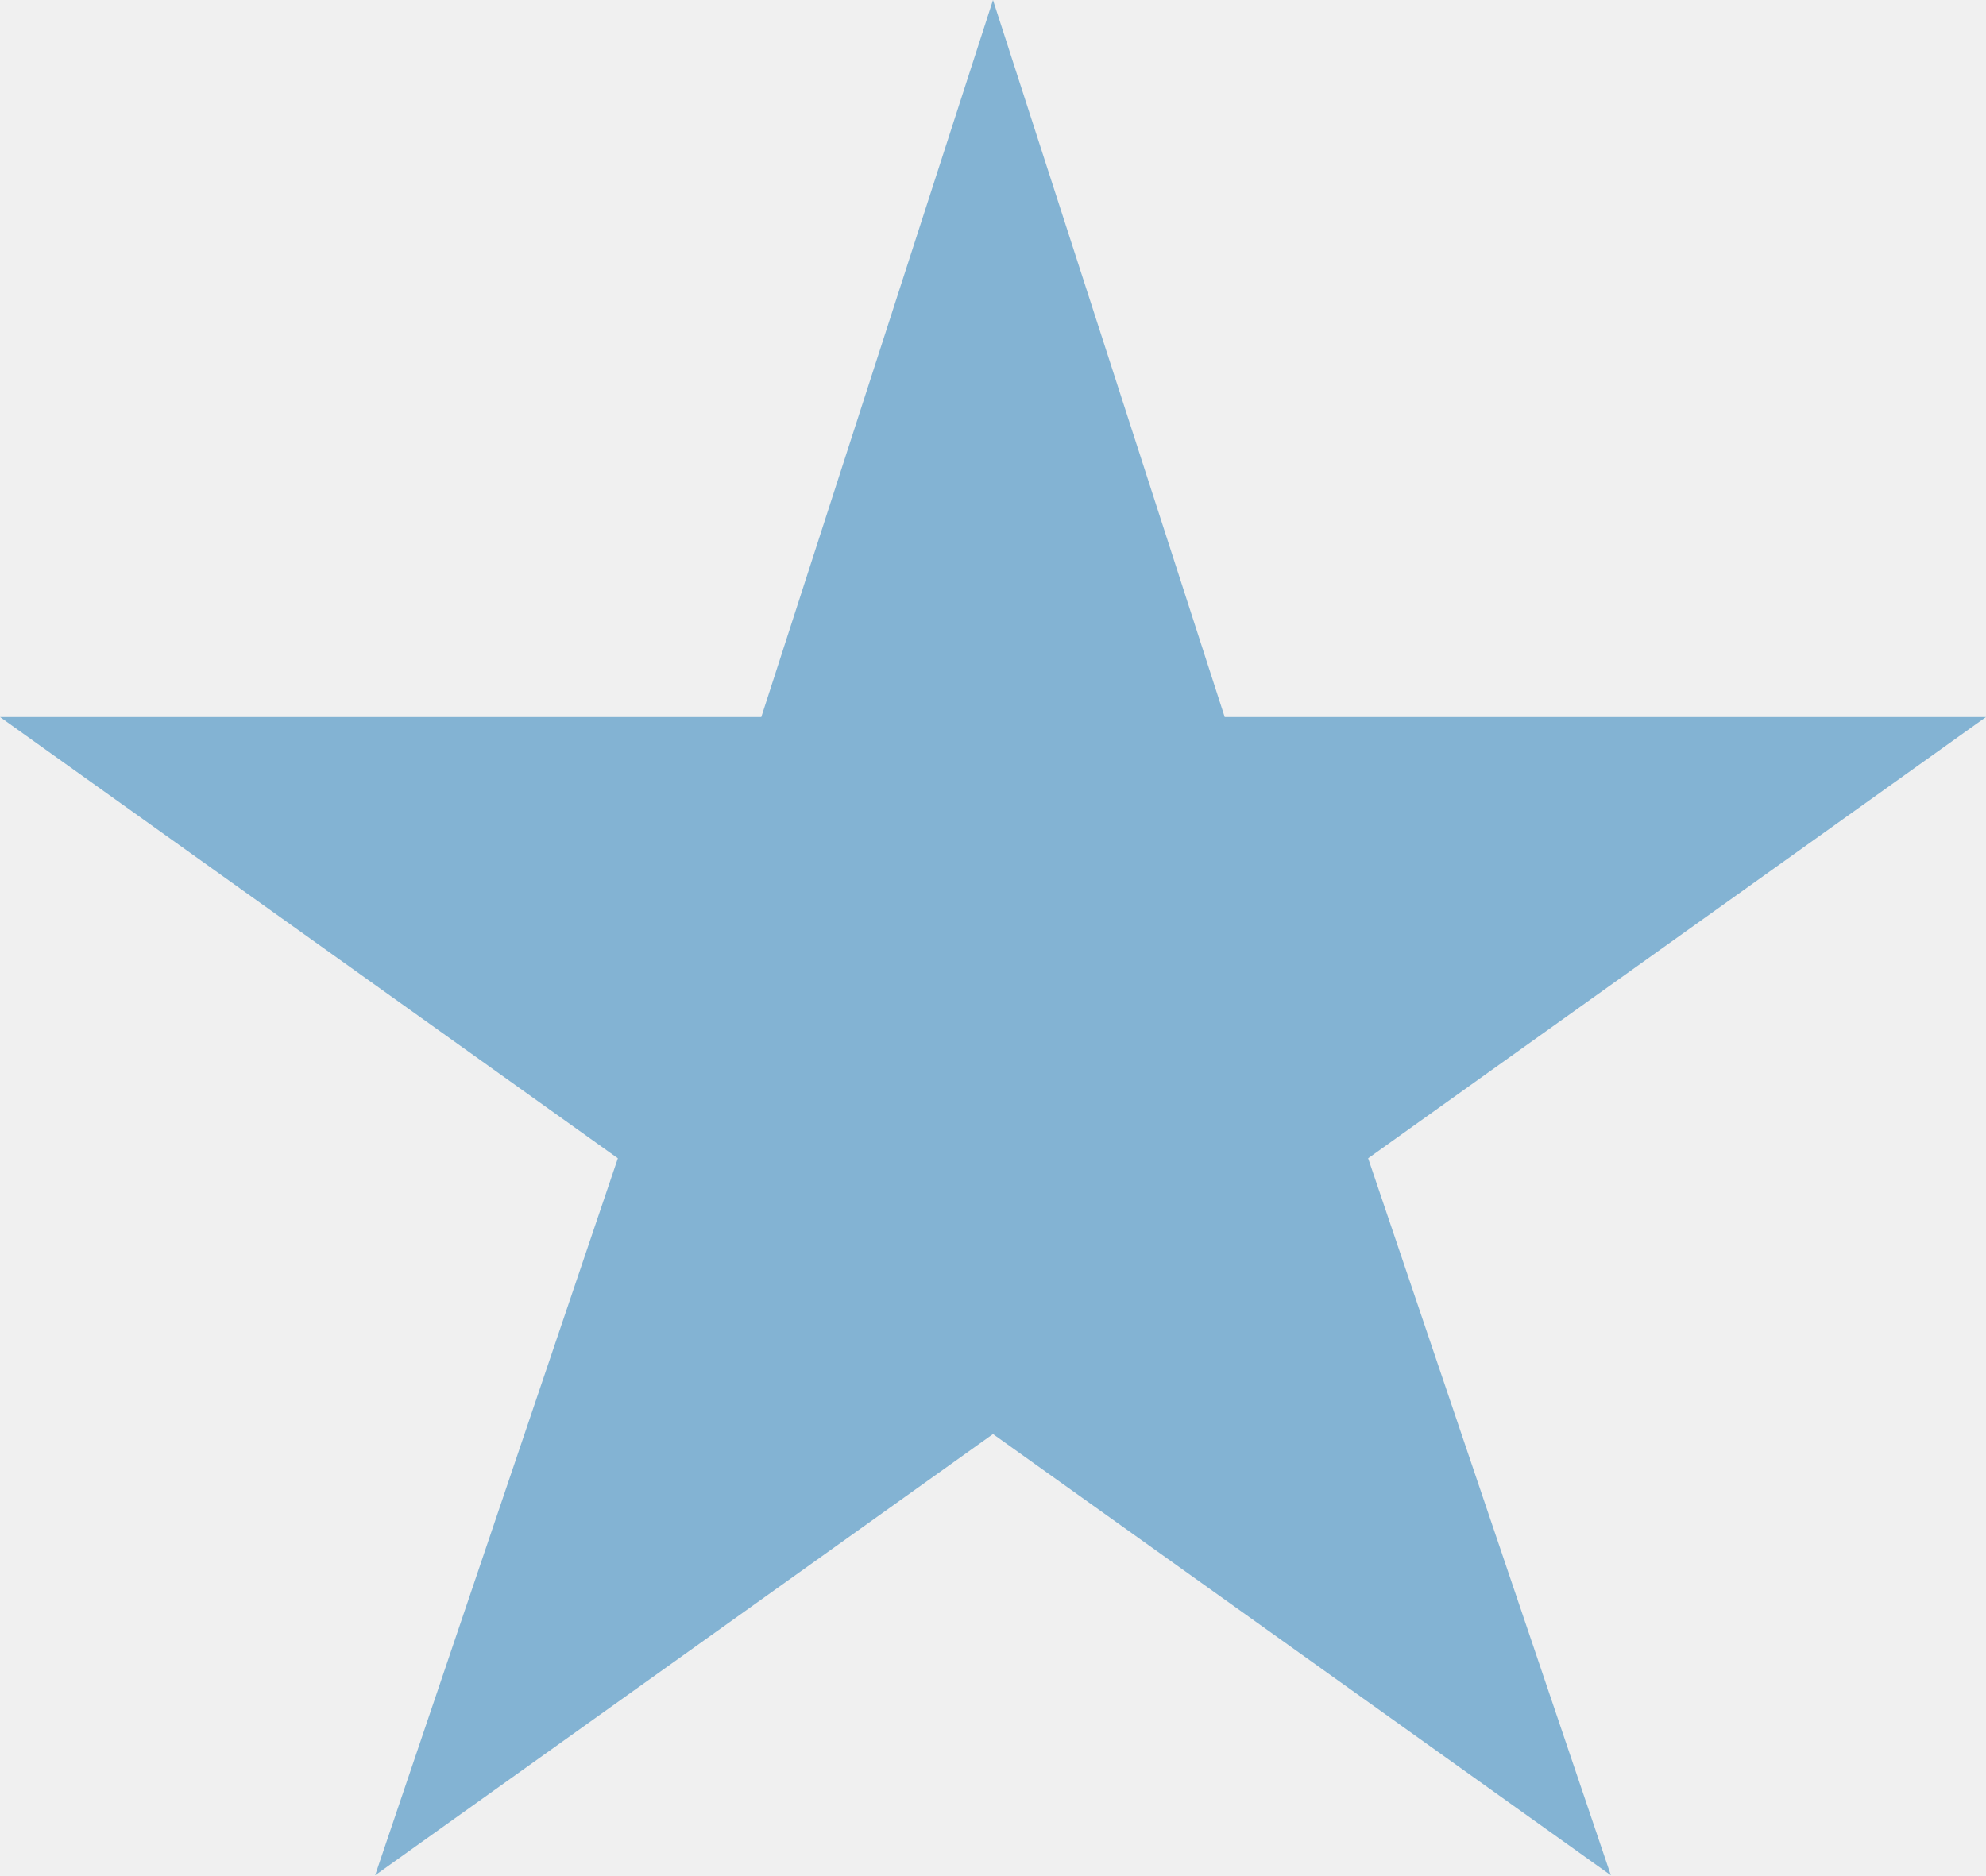
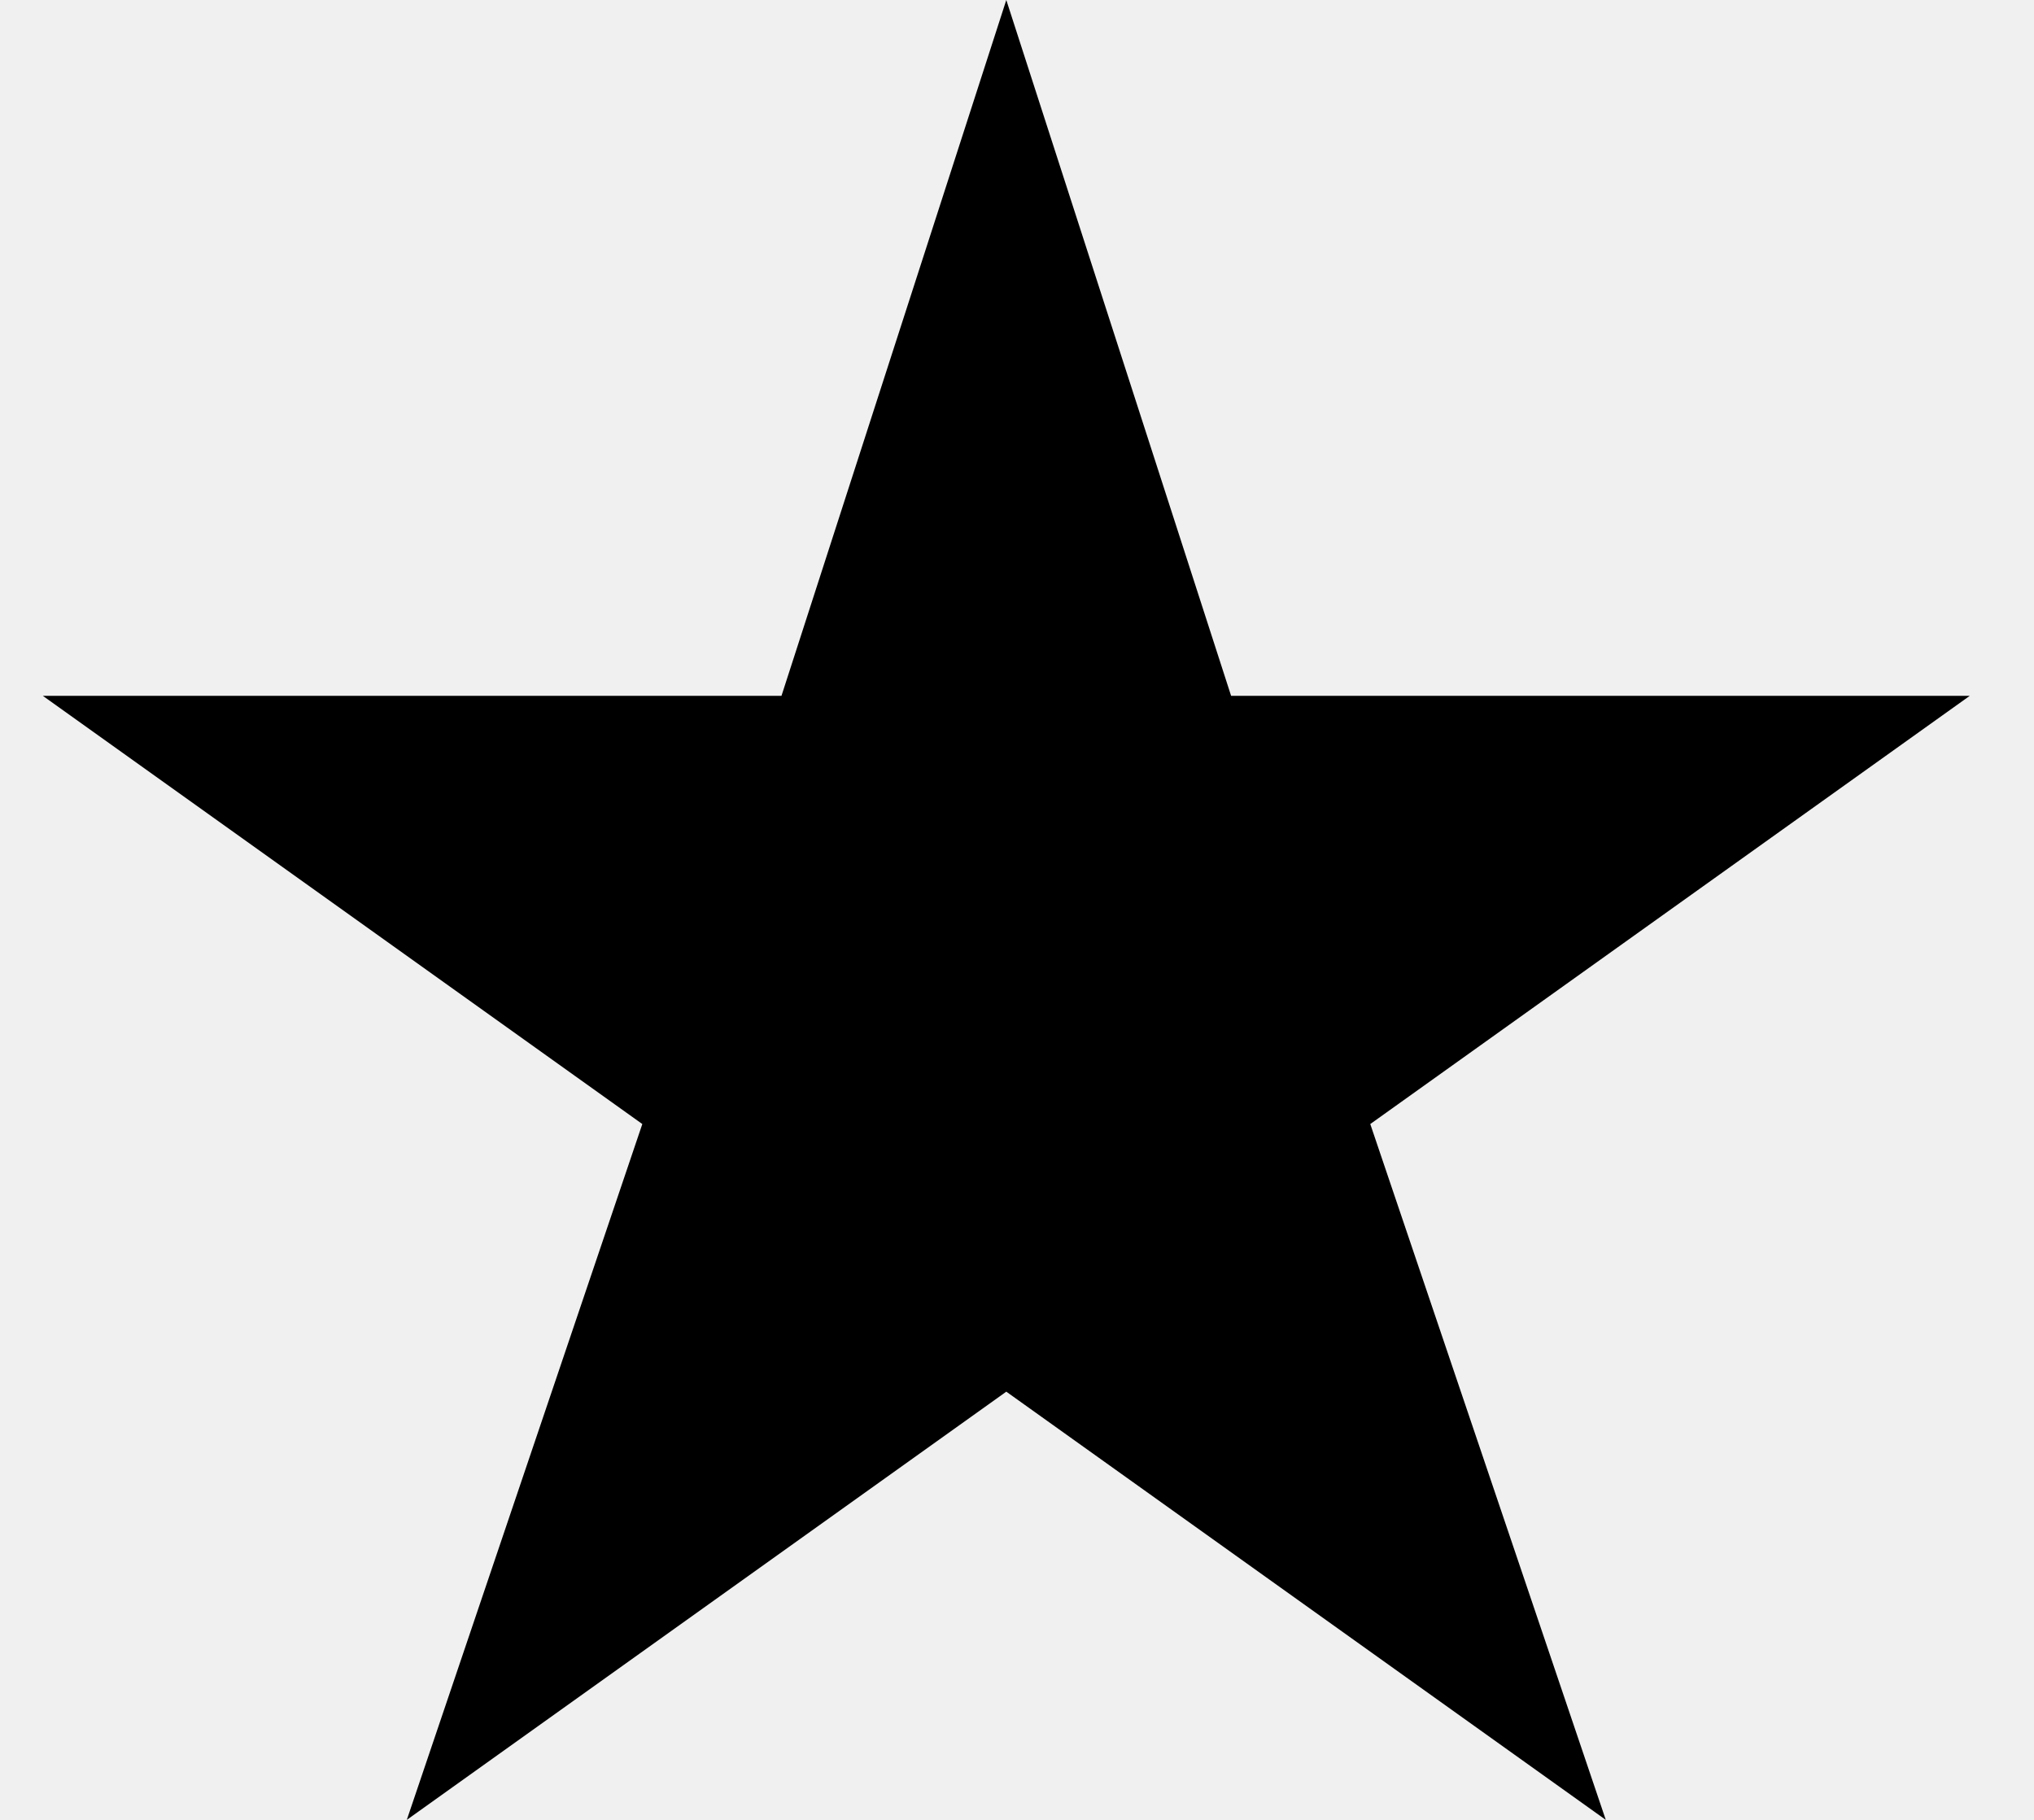
- <svg xmlns="http://www.w3.org/2000/svg" width="18" height="17" fill="none">
-   <g clip-path="url(#a)">
-     <path d="m9 0 2.1 6.5H18l-5.6 4 2.2 6.5L9 13l-5.6 4 2.2-6.5-5.6-4h6.9L9 0Z" fill="#83B3D3" />
-   </g>
-   <defs>
-     <clipPath id="a">
-       <path fill="#fff" d="M0 0h18v17H0z" />
-     </clipPath>
-   </defs>
+ <svg xmlns="http://www.w3.org/2000/svg" width="19" height="17" fill="none">
+   <path d="m9.4 0 2.1 6.5h6.9l-5.6 4L15 17l-5.6-4-5.6 4L6 10.5l-5.6-4h6.9L9.4 0Z" fill="#000" />
</svg>
